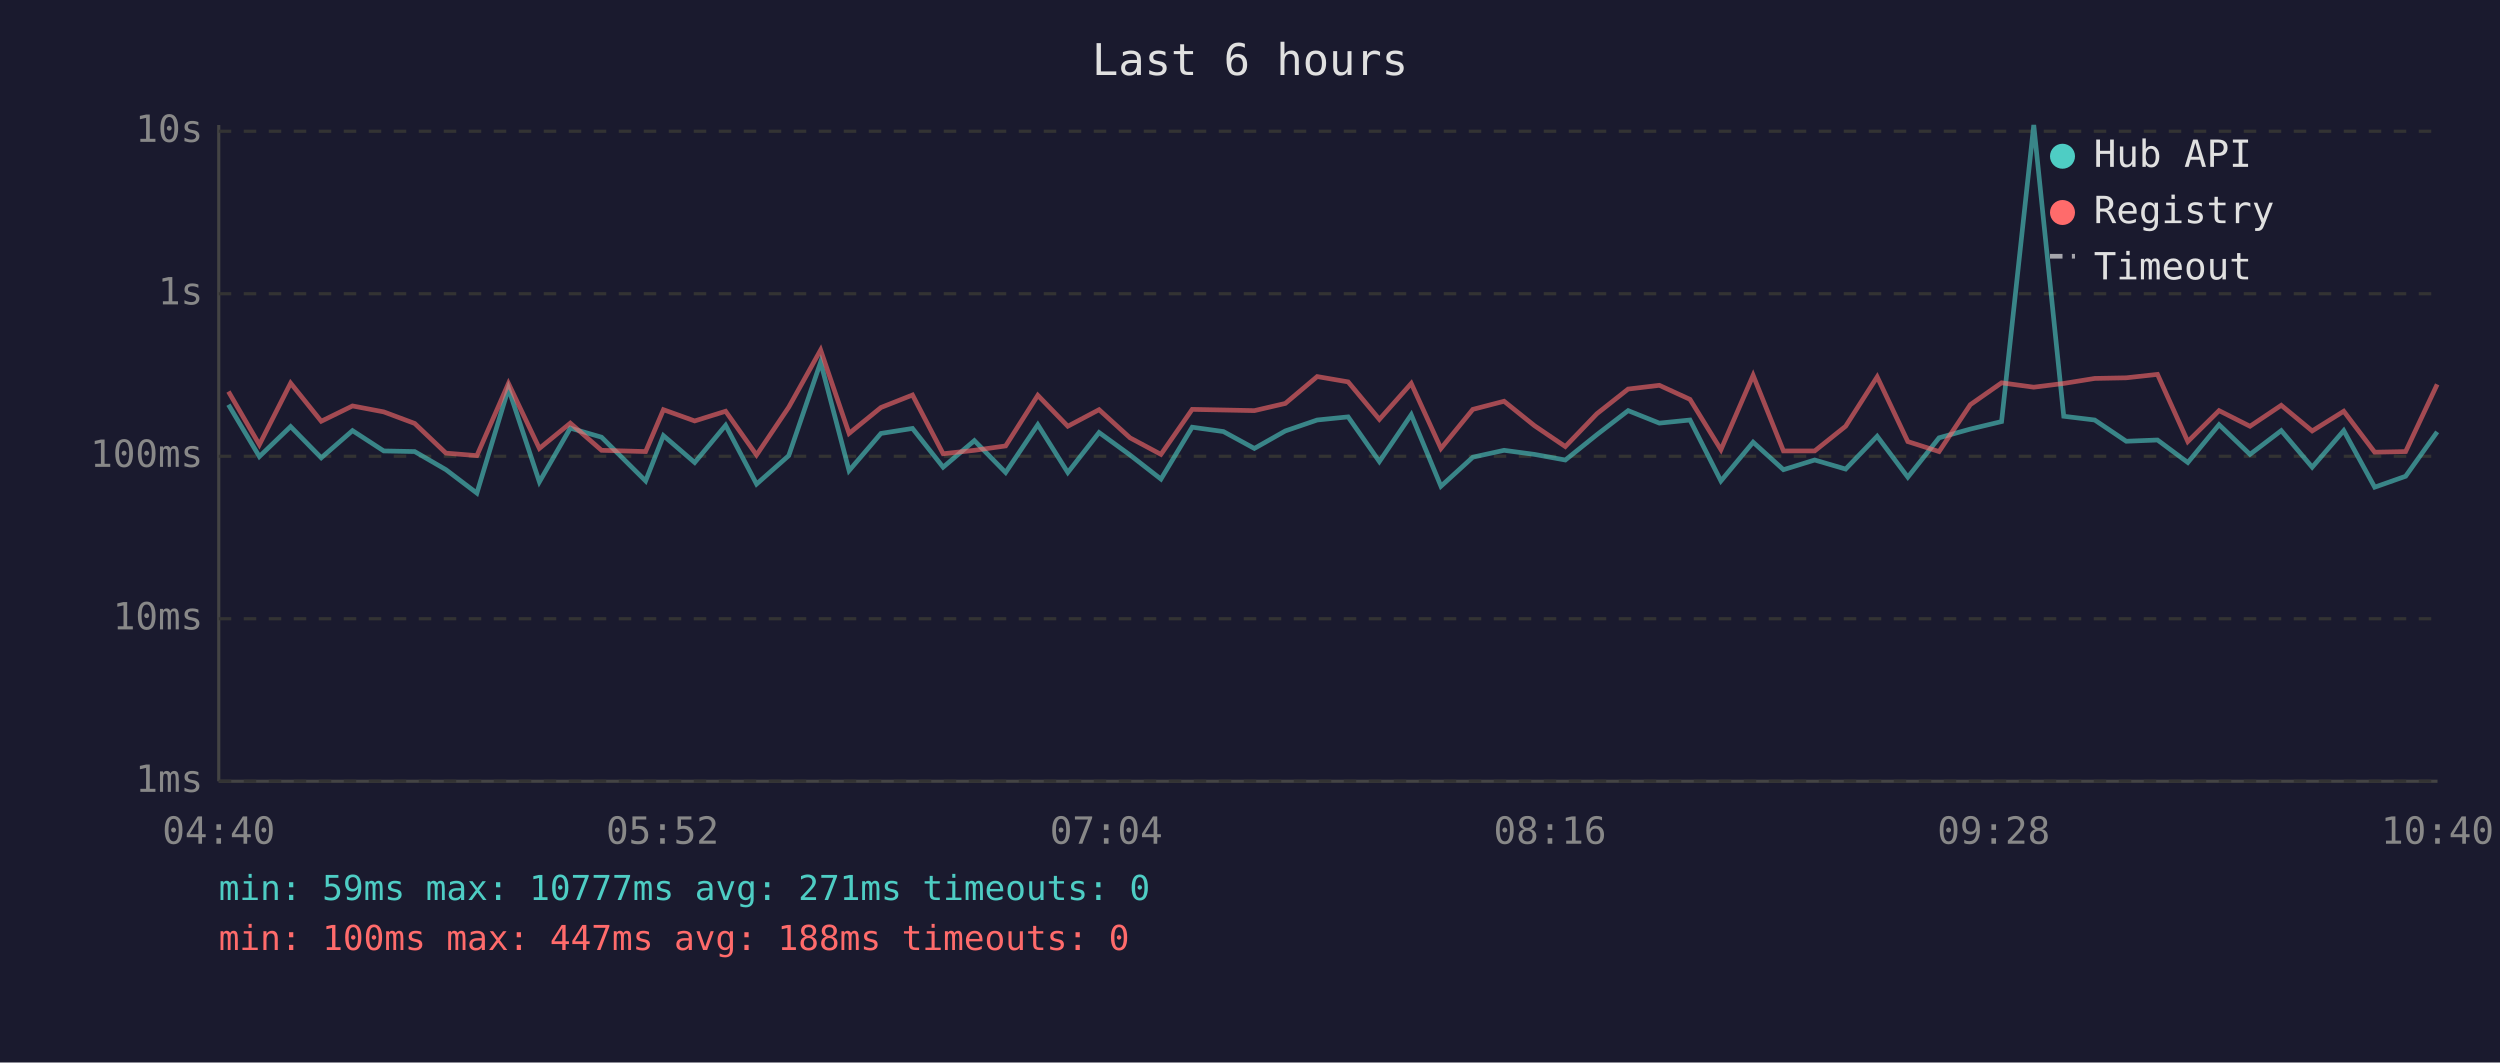
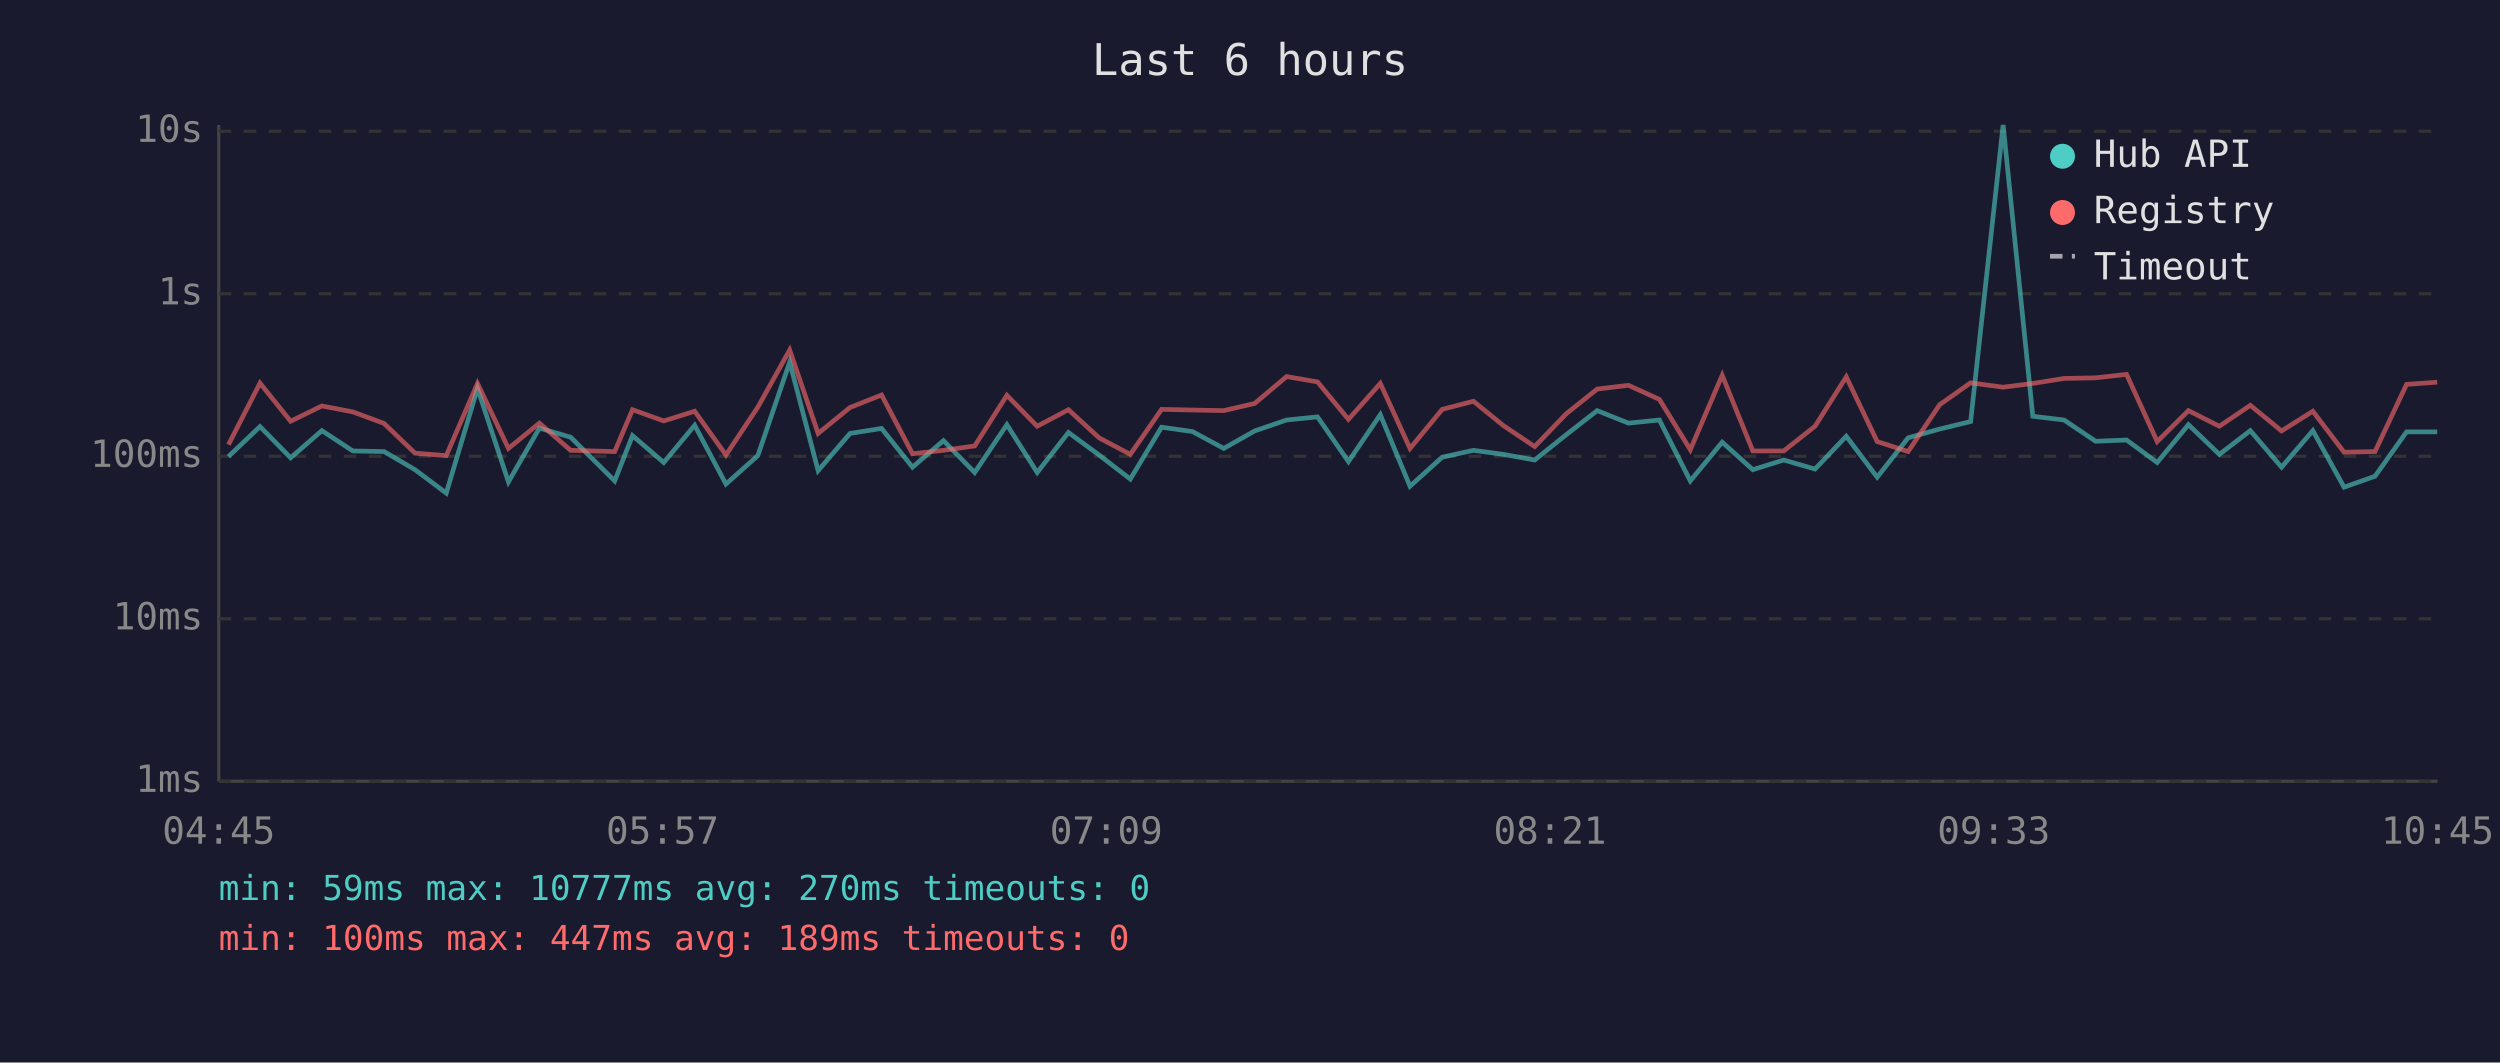
<svg xmlns="http://www.w3.org/2000/svg" viewBox="0 0 800 340" font-family="monospace" font-size="12">
  <rect width="800" height="340" fill="#1a1a2e" />
  <text x="400" y="24" fill="#e0e0e0" font-size="14" text-anchor="middle">Last 6 hours</text>
  <line x1="70" y1="40" x2="70" y2="250" stroke="#444" stroke-width="1" />
  <line x1="70" y1="250" x2="780" y2="250" stroke="#444" stroke-width="1" />
  <line x1="70" y1="250" x2="780" y2="250" stroke="#333" stroke-width="1" stroke-dasharray="4" />
  <text x="65" y="250" fill="#888" text-anchor="end" dominant-baseline="middle">1ms</text>
  <line x1="70" y1="198" x2="780" y2="198" stroke="#333" stroke-width="1" stroke-dasharray="4" />
  <text x="65" y="198" fill="#888" text-anchor="end" dominant-baseline="middle">10ms</text>
  <line x1="70" y1="146" x2="780" y2="146" stroke="#333" stroke-width="1" stroke-dasharray="4" />
  <text x="65" y="146" fill="#888" text-anchor="end" dominant-baseline="middle">100ms</text>
  <line x1="70" y1="94" x2="780" y2="94" stroke="#333" stroke-width="1" stroke-dasharray="4" />
  <text x="65" y="94" fill="#888" text-anchor="end" dominant-baseline="middle">1s</text>
  <line x1="70" y1="42" x2="780" y2="42" stroke="#333" stroke-width="1" stroke-dasharray="4" />
  <text x="65" y="42" fill="#888" text-anchor="end" dominant-baseline="middle">10s</text>
-   <text x="70" y="270" fill="#888" text-anchor="middle">04:40</text>
-   <text x="212" y="270" fill="#888" text-anchor="middle">05:52</text>
-   <text x="354" y="270" fill="#888" text-anchor="middle">07:04</text>
-   <text x="496" y="270" fill="#888" text-anchor="middle">08:16</text>
-   <text x="638" y="270" fill="#888" text-anchor="middle">09:28</text>
-   <text x="780" y="270" fill="#888" text-anchor="middle">10:40</text>
-   <polyline points="73.1,129.5 83.0,146.1 93.0,136.5 102.8,146.5 112.8,137.8 122.8,144.3 132.7,144.5 142.7,150.3 152.6,157.8 162.7,124.3 172.6,154.2 182.5,137.0 192.5,139.9 206.6,153.9 212.3,139.4 222.3,148.0 232.2,136.1 242.1,154.9 252.4,145.8 262.6,115.9 271.7,150.6 281.9,138.7 292.0,137.1 301.8,149.5 311.8,141.0 321.8,151.2 332.1,135.9 341.7,151.2 351.7,138.4 361.6,145.6 371.5,153.3 381.5,136.7 391.5,138.1 401.4,143.5 411.3,137.9 421.5,134.4 431.4,133.4 441.4,147.7 451.6,132.7 461.1,155.6 471.3,146.3 481.3,144.1 491.0,145.4 500.9,147.2 511.0,139.1 521.0,131.4 531.0,135.4 540.8,134.4 550.7,153.9 561.0,141.5 570.7,150.3 580.7,147.2 590.6,150.1 600.7,139.6 610.5,152.7 620.5,140.1 630.5,137.3 640.5,134.9 650.8,40.0 660.4,133.2 670.3,134.4 680.4,141.2 690.4,140.8 700.1,148.0 710.1,135.9 720.0,145.4 730.0,137.8 739.9,149.5 750.0,137.8 759.9,155.9 769.8,152.4 779.9,138.2" fill="none" stroke="#4ecdc4" stroke-width="1.5" opacity="0.6" />
-   <polyline points="73.1,125.3 83.0,142.3 93.0,122.6 102.8,134.8 112.8,129.9 122.8,131.8 132.7,135.5 142.7,145.0 152.6,145.8 162.7,122.7 172.6,143.5 182.5,135.4 192.5,144.1 206.6,144.5 212.3,131.1 222.3,134.7 232.2,131.6 242.1,145.6 252.4,130.3 262.6,112.0 271.7,138.7 281.9,130.4 292.0,126.4 301.8,145.2 311.8,144.1 321.8,142.7 332.1,126.5 341.7,136.4 351.7,131.1 361.6,140.1 371.5,145.4 381.5,131.0 391.5,131.2 401.4,131.4 411.3,129.1 421.5,120.5 431.4,122.2 441.4,134.2 451.6,122.7 461.1,143.5 471.3,131.0 481.3,128.4 491.0,136.2 500.9,142.9 511.0,132.4 521.0,124.5 531.0,123.3 540.8,127.8 550.7,143.9 561.0,120.1 570.7,144.3 580.7,144.3 590.6,136.4 600.7,120.6 610.5,141.3 620.5,144.5 630.5,129.5 640.5,122.5 650.8,123.9 660.4,122.7 670.3,121.1 680.4,120.9 690.4,119.8 700.1,141.3 710.1,131.4 720.0,136.4 730.0,129.7 739.9,137.9 750.0,131.6 759.9,144.7 769.8,144.5 779.9,123.0" fill="none" stroke="#ff6b6b" stroke-width="1.5" opacity="0.6" />
+   <text x="70" y="270" fill="#888" text-anchor="middle">04:45</text>
+   <text x="212" y="270" fill="#888" text-anchor="middle">05:57</text>
+   <text x="354" y="270" fill="#888" text-anchor="middle">07:09</text>
+   <text x="496" y="270" fill="#888" text-anchor="middle">08:21</text>
+   <text x="638" y="270" fill="#888" text-anchor="middle">09:33</text>
+   <text x="780" y="270" fill="#888" text-anchor="middle">10:45</text>
+   <polyline points="73.1,146.1 83.2,136.5 93.0,146.5 103.0,137.8 112.9,144.3 122.9,144.5 132.8,150.3 142.8,157.8 152.8,124.3 162.7,154.2 172.6,137.0 182.6,139.9 196.7,153.9 202.4,139.4 212.4,148.0 222.3,136.1 232.3,154.9 242.5,145.8 252.7,115.9 261.8,150.6 272.0,138.7 282.1,137.1 292.0,149.5 301.9,141.0 311.9,151.2 322.2,135.9 331.9,151.2 341.9,138.4 351.7,145.6 361.7,153.3 371.7,136.7 381.6,138.1 391.6,143.5 401.5,137.9 411.7,134.4 421.6,133.4 431.5,147.7 441.7,132.7 451.2,155.6 461.5,146.3 471.5,144.1 481.1,145.4 491.1,147.2 501.2,139.1 511.1,131.4 521.1,135.4 531.0,134.4 540.9,153.9 551.1,141.5 560.9,150.3 570.8,147.2 580.8,150.1 590.8,139.6 600.7,152.7 610.6,140.1 620.7,137.3 630.6,134.9 641.0,40.0 650.5,133.2 660.5,134.4 670.6,141.2 680.5,140.8 690.3,148.0 700.3,135.9 710.2,145.4 720.1,137.8 730.1,149.5 740.1,137.8 750.1,155.9 760.0,152.4 770.1,138.2 779.9,138.2" fill="none" stroke="#4ecdc4" stroke-width="1.5" opacity="0.6" />
+   <polyline points="73.1,142.3 83.2,122.6 93.0,134.8 103.0,129.9 112.9,131.8 122.9,135.5 132.8,145.0 142.8,145.8 152.8,122.7 162.7,143.5 172.6,135.4 182.6,144.1 196.7,144.5 202.4,131.1 212.4,134.7 222.3,131.6 232.3,145.6 242.5,130.3 252.7,112.0 261.8,138.7 272.0,130.4 282.1,126.4 292.0,145.2 301.9,144.1 311.9,142.7 322.2,126.5 331.9,136.4 341.9,131.1 351.7,140.1 361.7,145.4 371.7,131.0 381.6,131.2 391.6,131.4 401.5,129.1 411.7,120.5 421.6,122.2 431.5,134.2 441.7,122.7 451.2,143.5 461.5,131.0 471.5,128.4 481.1,136.2 491.1,142.9 501.2,132.4 511.1,124.5 521.1,123.3 531.0,127.8 540.9,143.9 551.1,120.1 560.9,144.3 570.8,144.3 580.8,136.4 590.8,120.6 600.7,141.3 610.6,144.5 620.7,129.5 630.6,122.5 641.0,123.9 650.5,122.7 660.5,121.1 670.6,120.9 680.5,119.8 690.3,141.3 700.3,131.4 710.2,136.4 720.1,129.7 730.1,137.9 740.1,131.6 750.1,144.7 760.0,144.5 770.1,123.0 779.9,122.3" fill="none" stroke="#ff6b6b" stroke-width="1.5" opacity="0.6" />
  <circle cx="660" cy="50" r="4" fill="#4ecdc4" />
  <text x="670" y="50" fill="#e0e0e0" dominant-baseline="middle">Hub API</text>
  <circle cx="660" cy="68" r="4" fill="#ff6b6b" />
  <text x="670" y="68" fill="#e0e0e0" dominant-baseline="middle">Registry</text>
  <line x1="656" y1="82" x2="664" y2="82" stroke="#e0e0e0" stroke-width="1.5" stroke-dasharray="4,3" opacity="0.7" />
  <text x="670" y="86" fill="#e0e0e0" dominant-baseline="middle">Timeout</text>
-   <text x="70" y="288" fill="#4ecdc4" font-size="11">min: 59ms  max: 10777ms  avg: 271ms  timeouts: 0</text>
-   <text x="70" y="304" fill="#ff6b6b" font-size="11">min: 100ms  max: 447ms  avg: 188ms  timeouts: 0</text>
+   <text x="70" y="288" fill="#4ecdc4" font-size="11">min: 59ms  max: 10777ms  avg: 270ms  timeouts: 0</text>
+   <text x="70" y="304" fill="#ff6b6b" font-size="11">min: 100ms  max: 447ms  avg: 189ms  timeouts: 0</text>
</svg>
